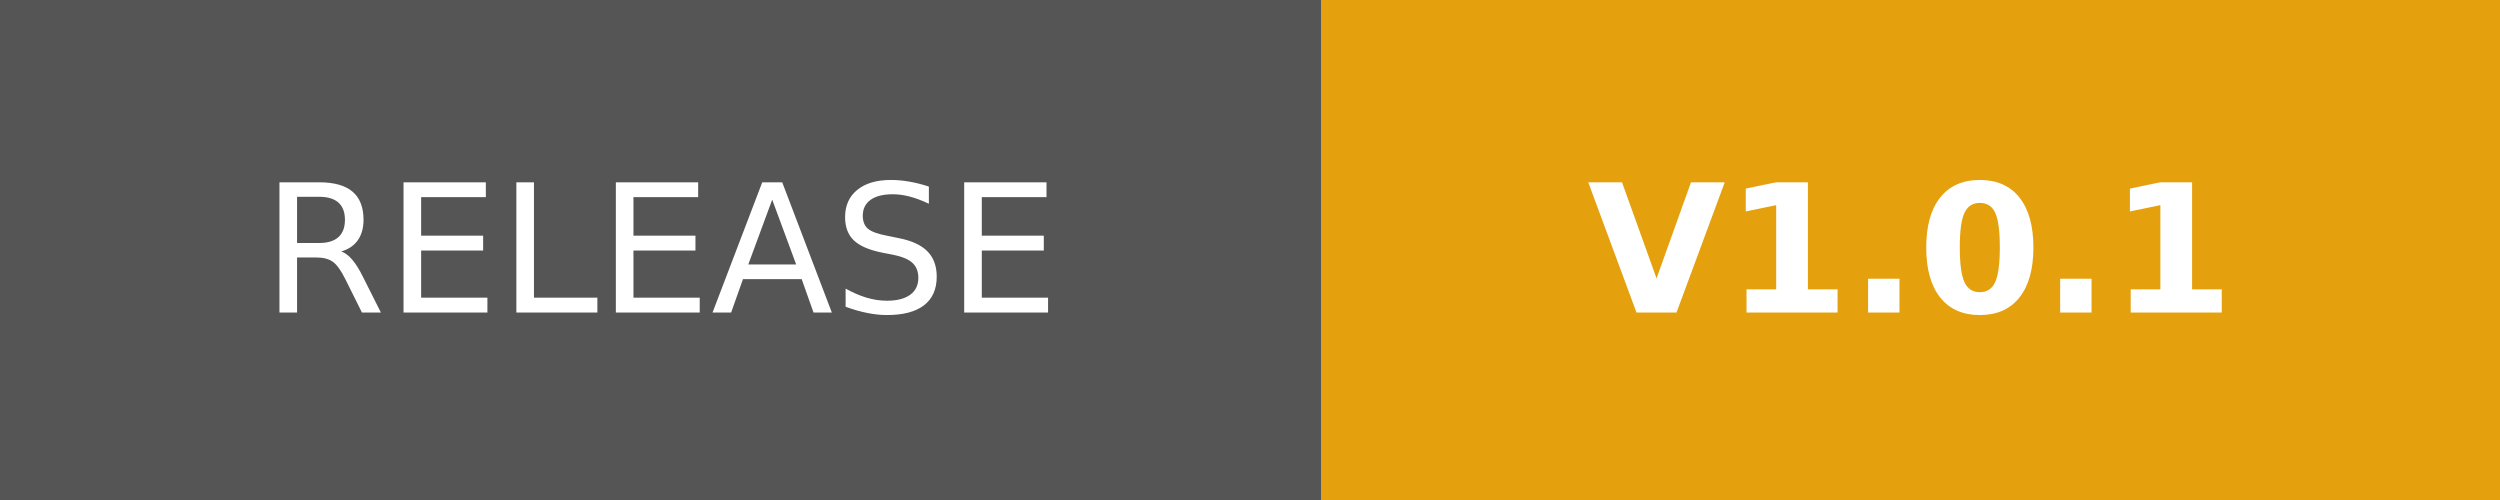
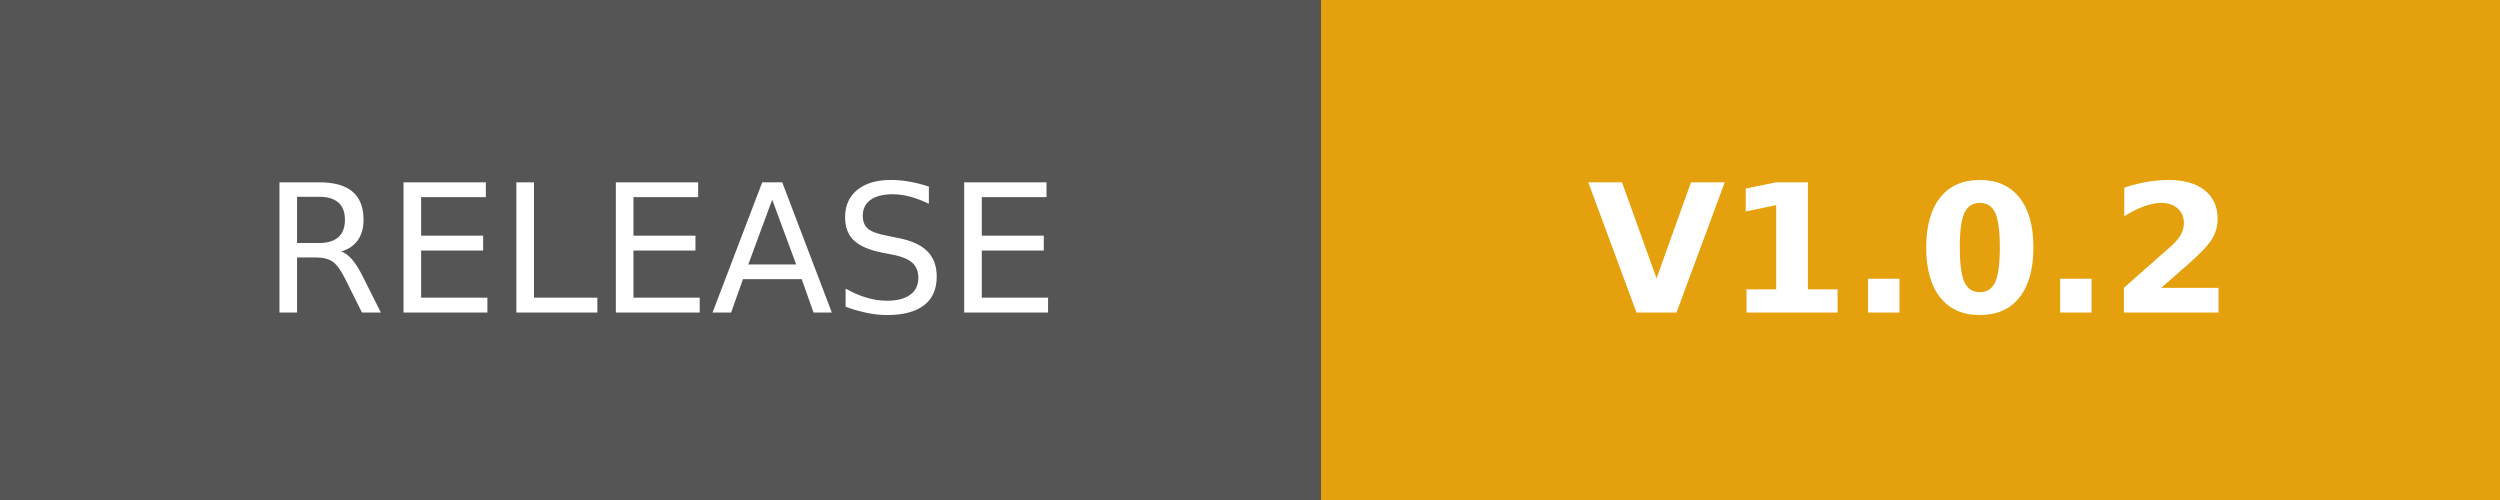
- <svg xmlns="http://www.w3.org/2000/svg" width="140" height="28" role="img" aria-label="RELEASE: V1.0.1">
+ <svg xmlns="http://www.w3.org/2000/svg" width="140" height="28" role="img" aria-label="RELEASE: V1.0.2">
  <g shape-rendering="crispEdges">
    <rect width="74" height="28" fill="#555" />
    <rect x="74" width="66" height="28" fill="#E5A00D" />
  </g>
  <g fill="#fff" text-anchor="middle" font-family="Verdana,Geneva,DejaVu Sans,sans-serif" text-rendering="geometricPrecision" font-size="100">
    <text transform="scale(.1)" x="370" y="175" textLength="500" fill="#fff">RELEASE</text>
-     <text transform="scale(.1)" x="1070" y="175" textLength="420" fill="#fff" font-weight="bold">V1.0.1</text>
+     <text transform="scale(.1)" x="1070" y="175" textLength="420" fill="#fff" font-weight="bold">V1.0.2</text>
  </g>
</svg>
